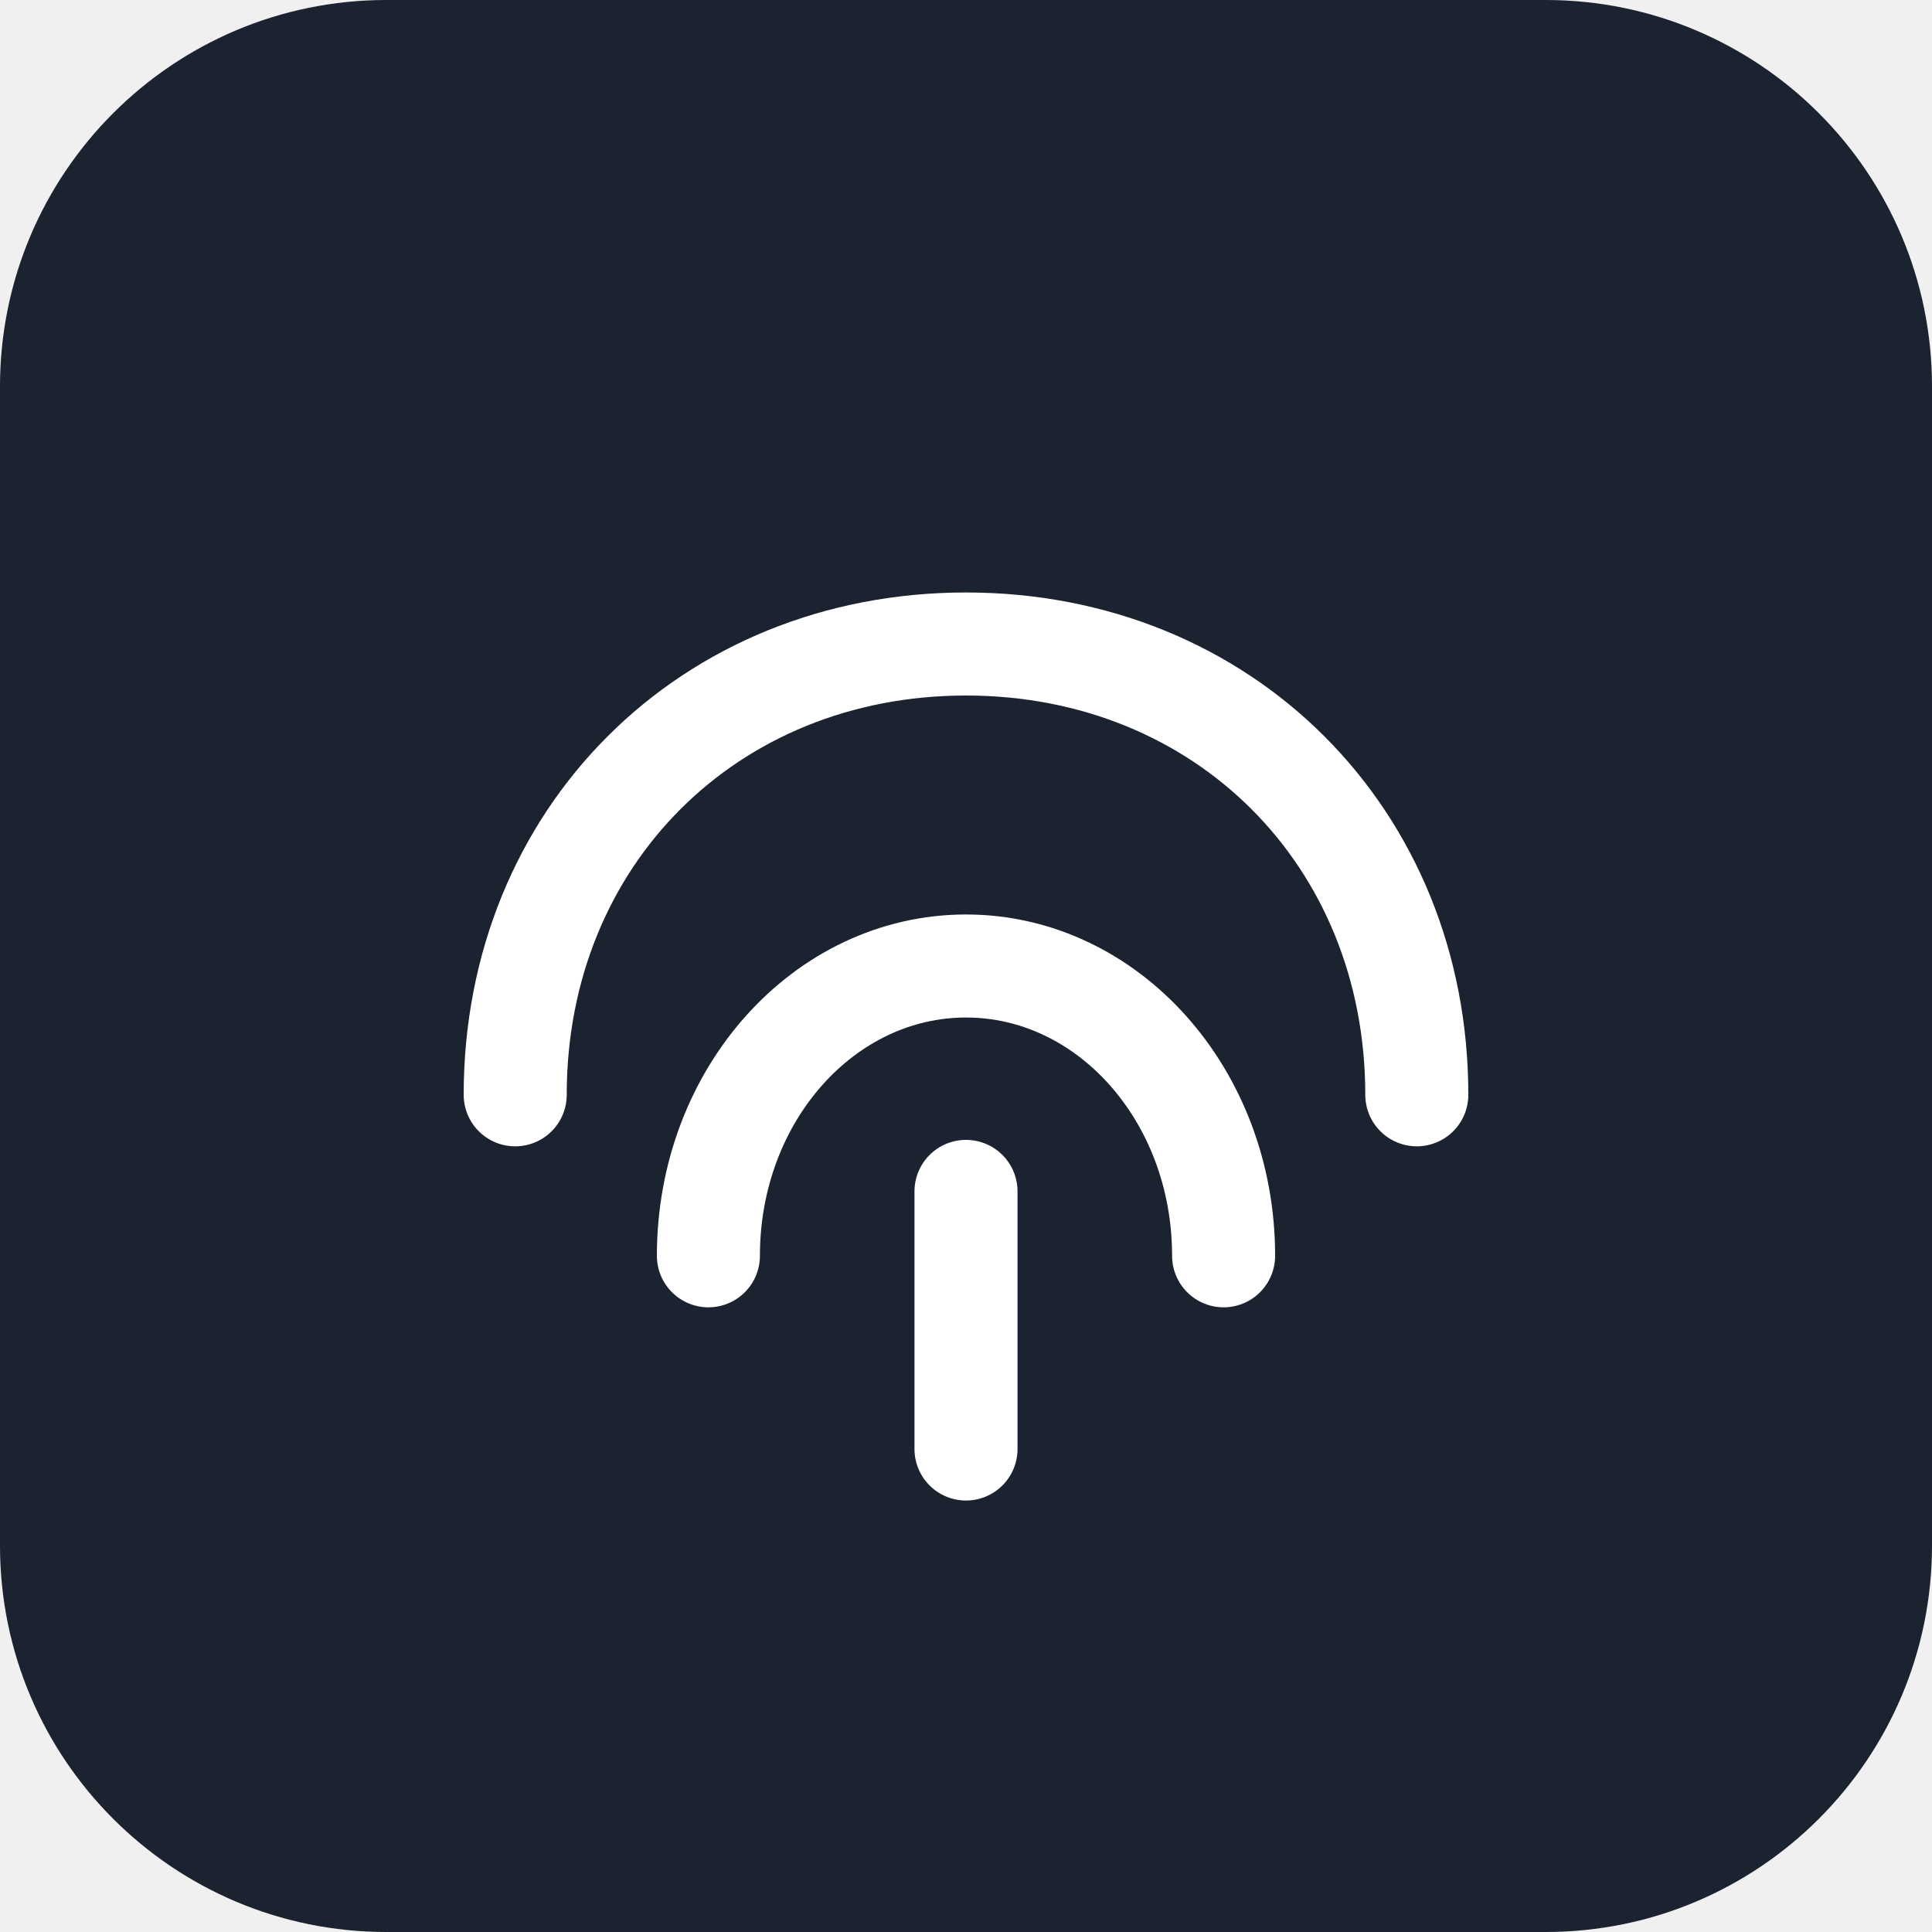
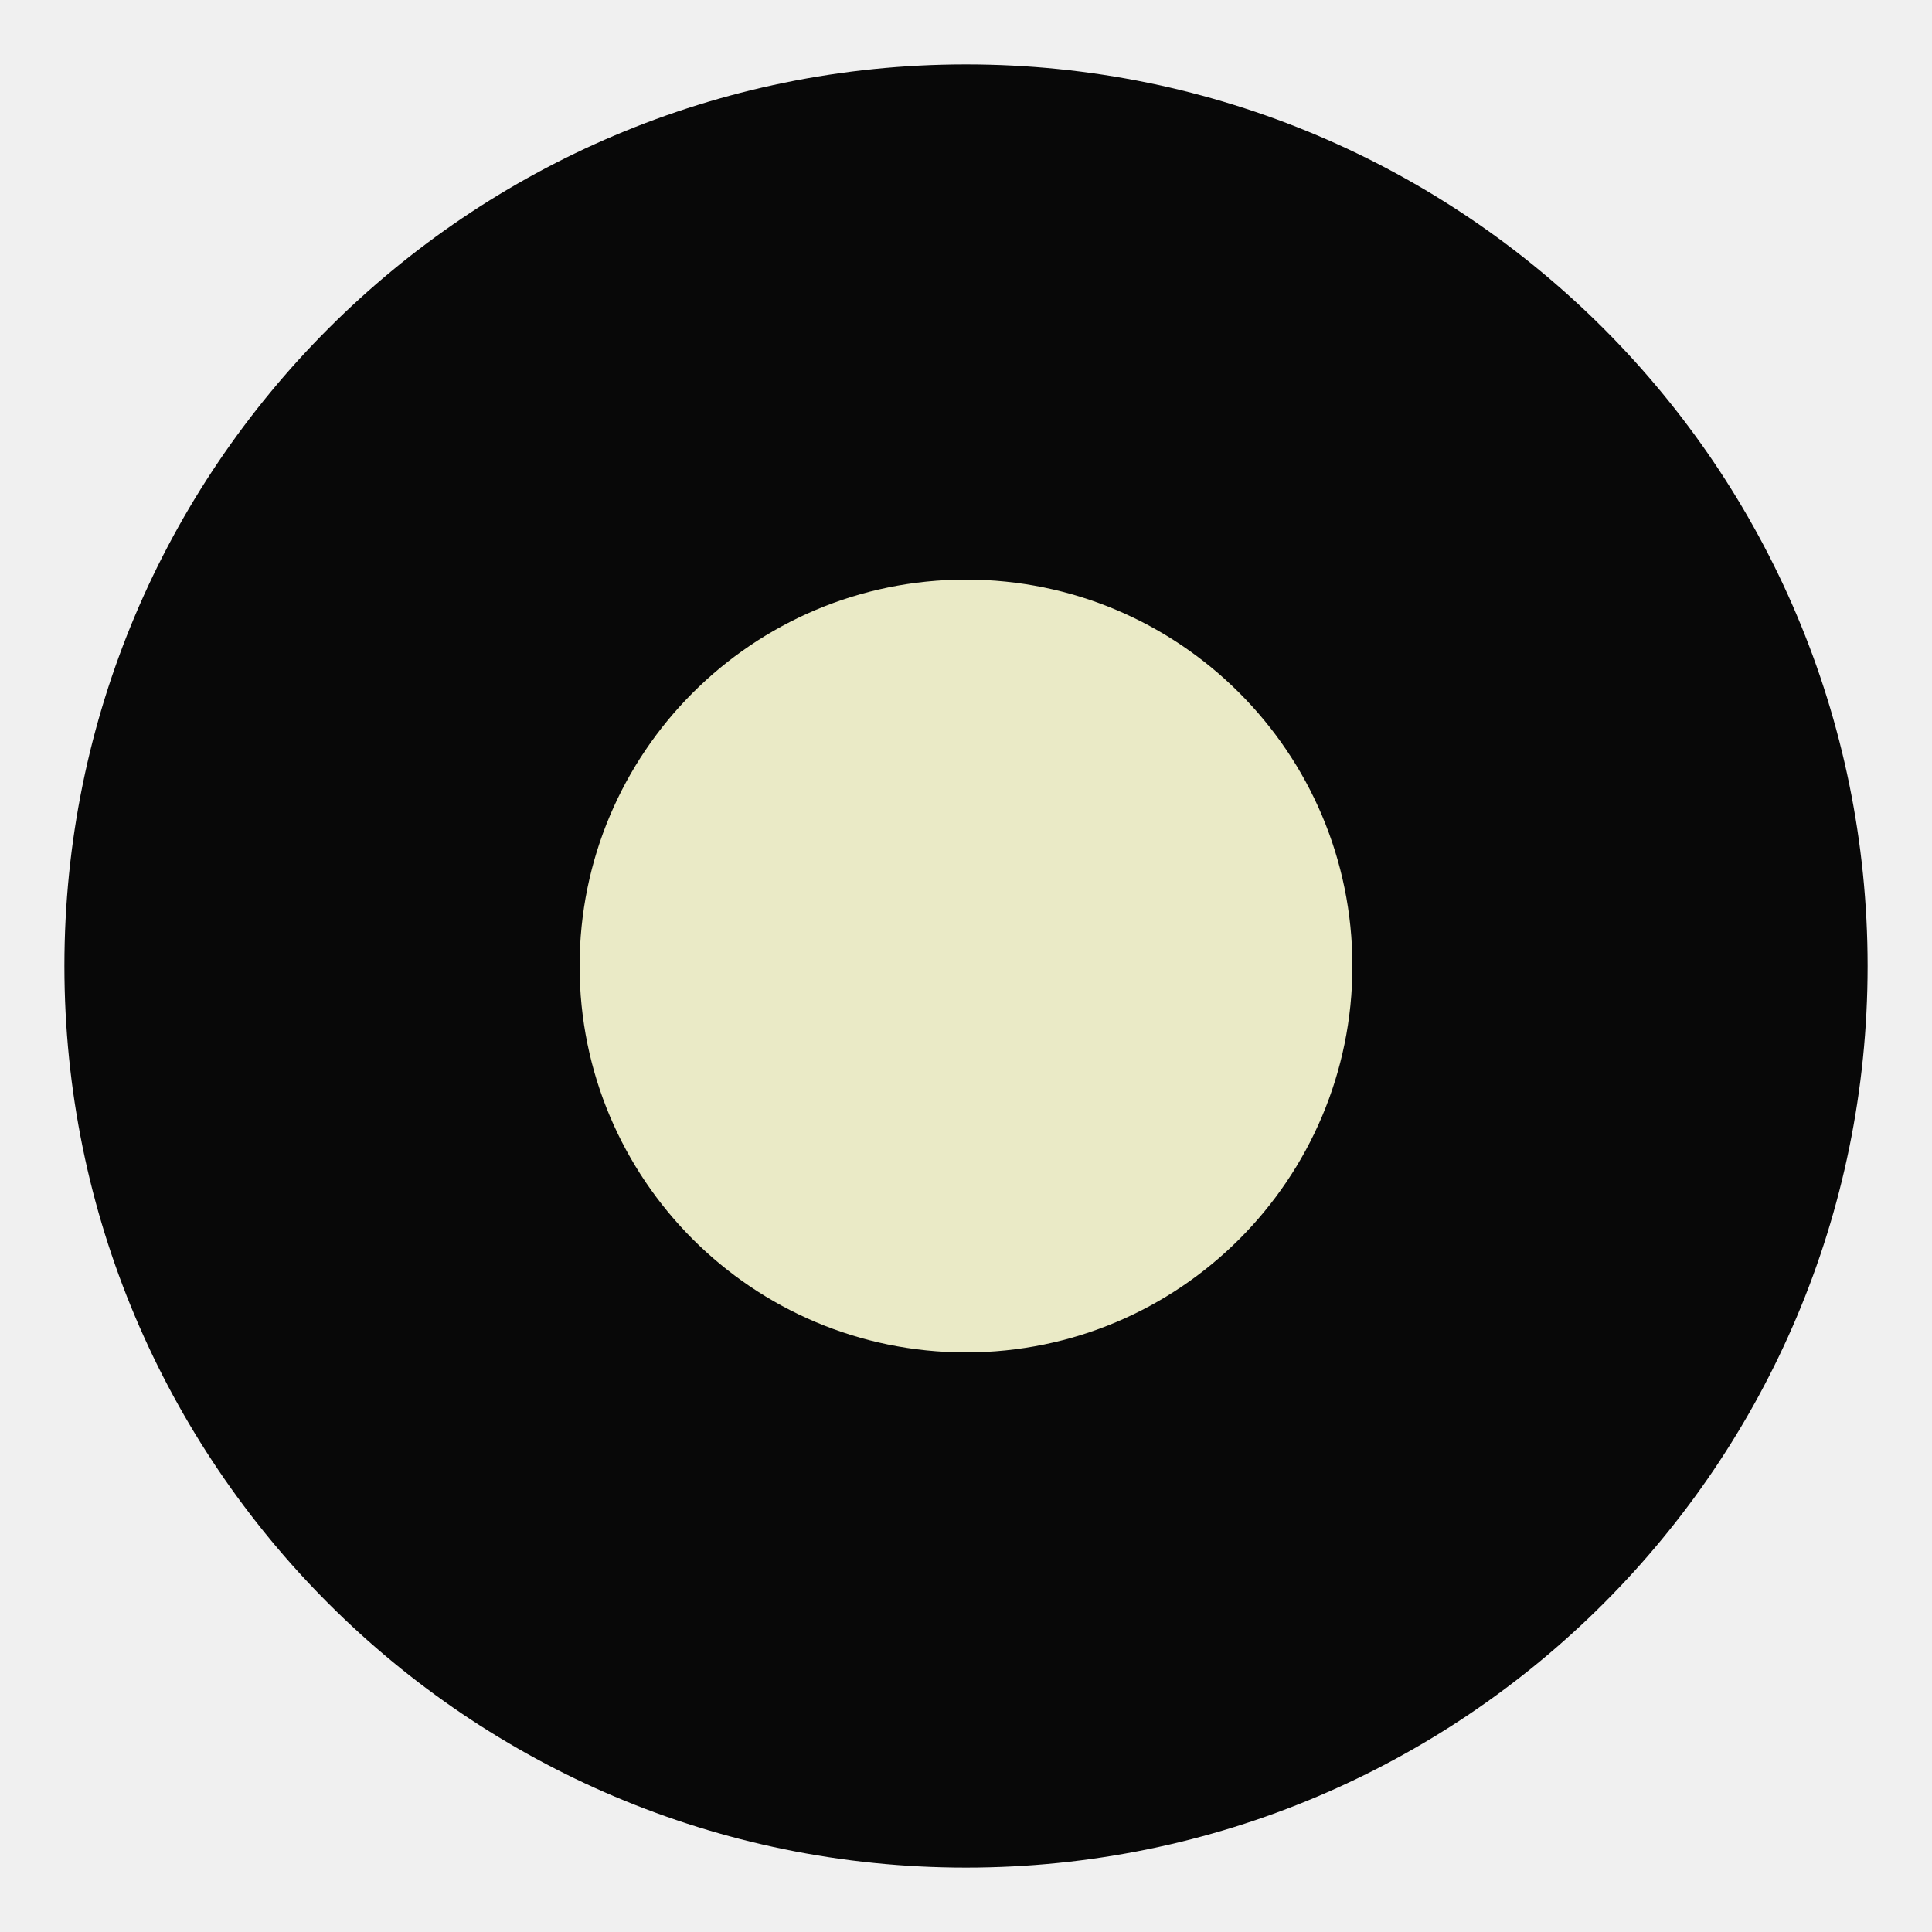
<svg xmlns="http://www.w3.org/2000/svg" width="30" height="30" viewBox="0 0 30 30">
-   <rect width="30" height="30" rx="6" fill="#1B2230" />
-   <g fill="none" stroke="#FFFFFF" stroke-width="1.6" stroke-linecap="round">
-     <path d="M8 17c0-4 3-7 7-7s7 3 7 7" />
-     <path d="M11 19.5c0-2.5 1.8-4.5 4-4.5s4 2 4 4.5" />
-     <path d="M15 22.5v-4" />
-   </g>
+   <circle cx="15" cy="15" r="14" fill="#080808" />
+   <circle cx="15" cy="15" r="6" fill="#EAEAC6" />
</svg>
